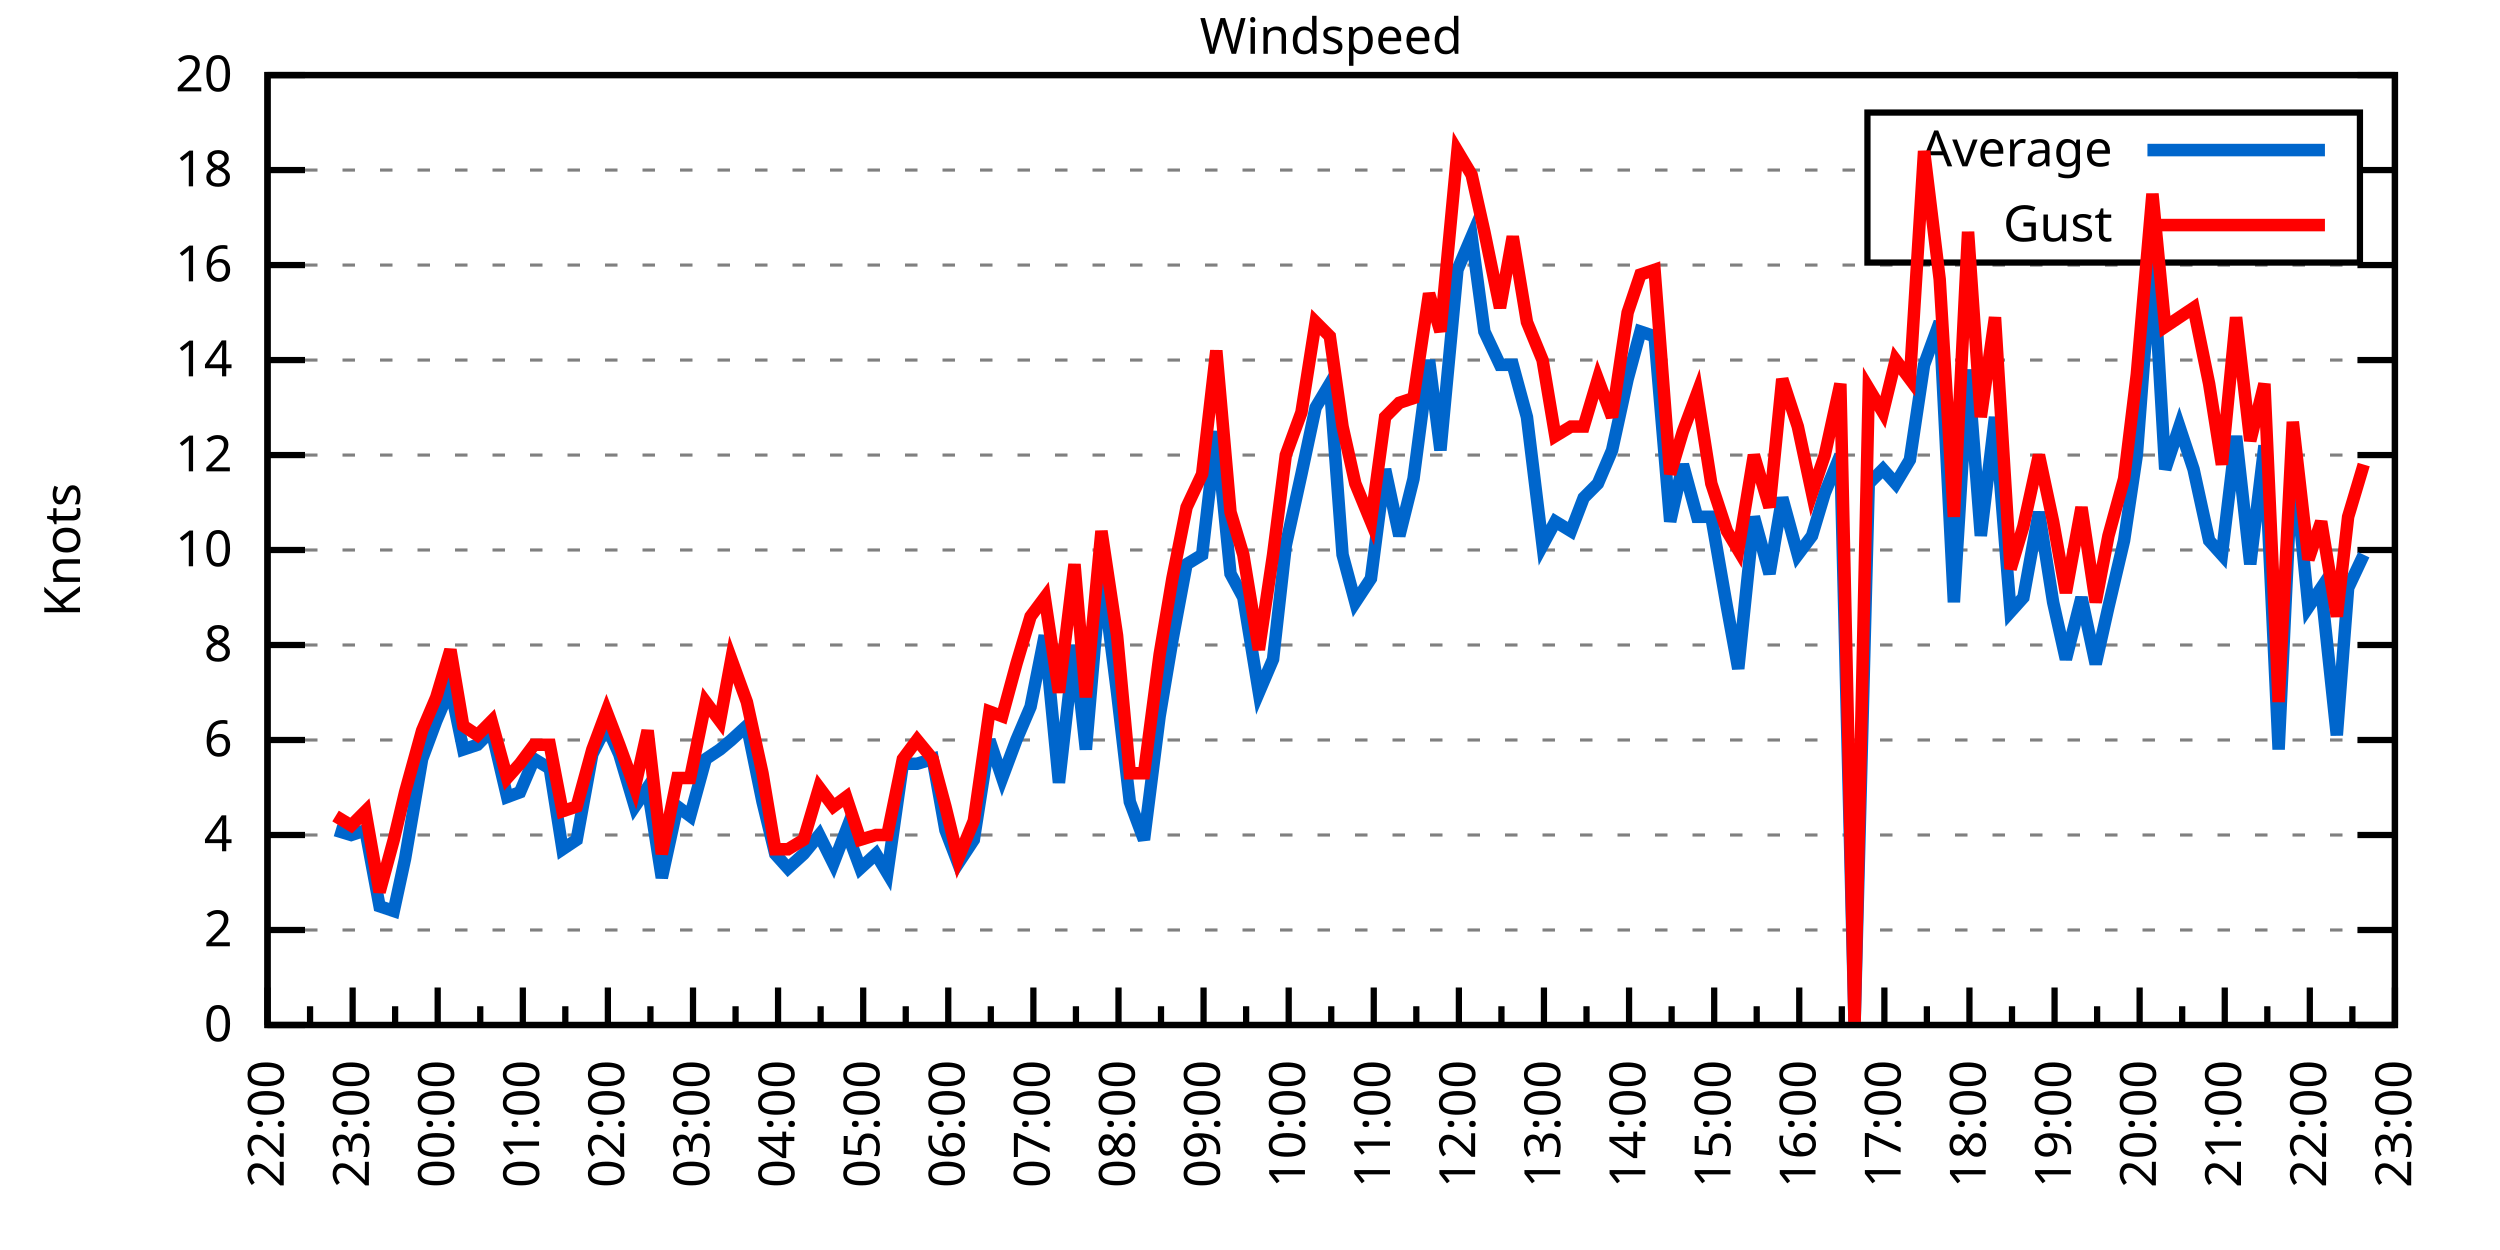
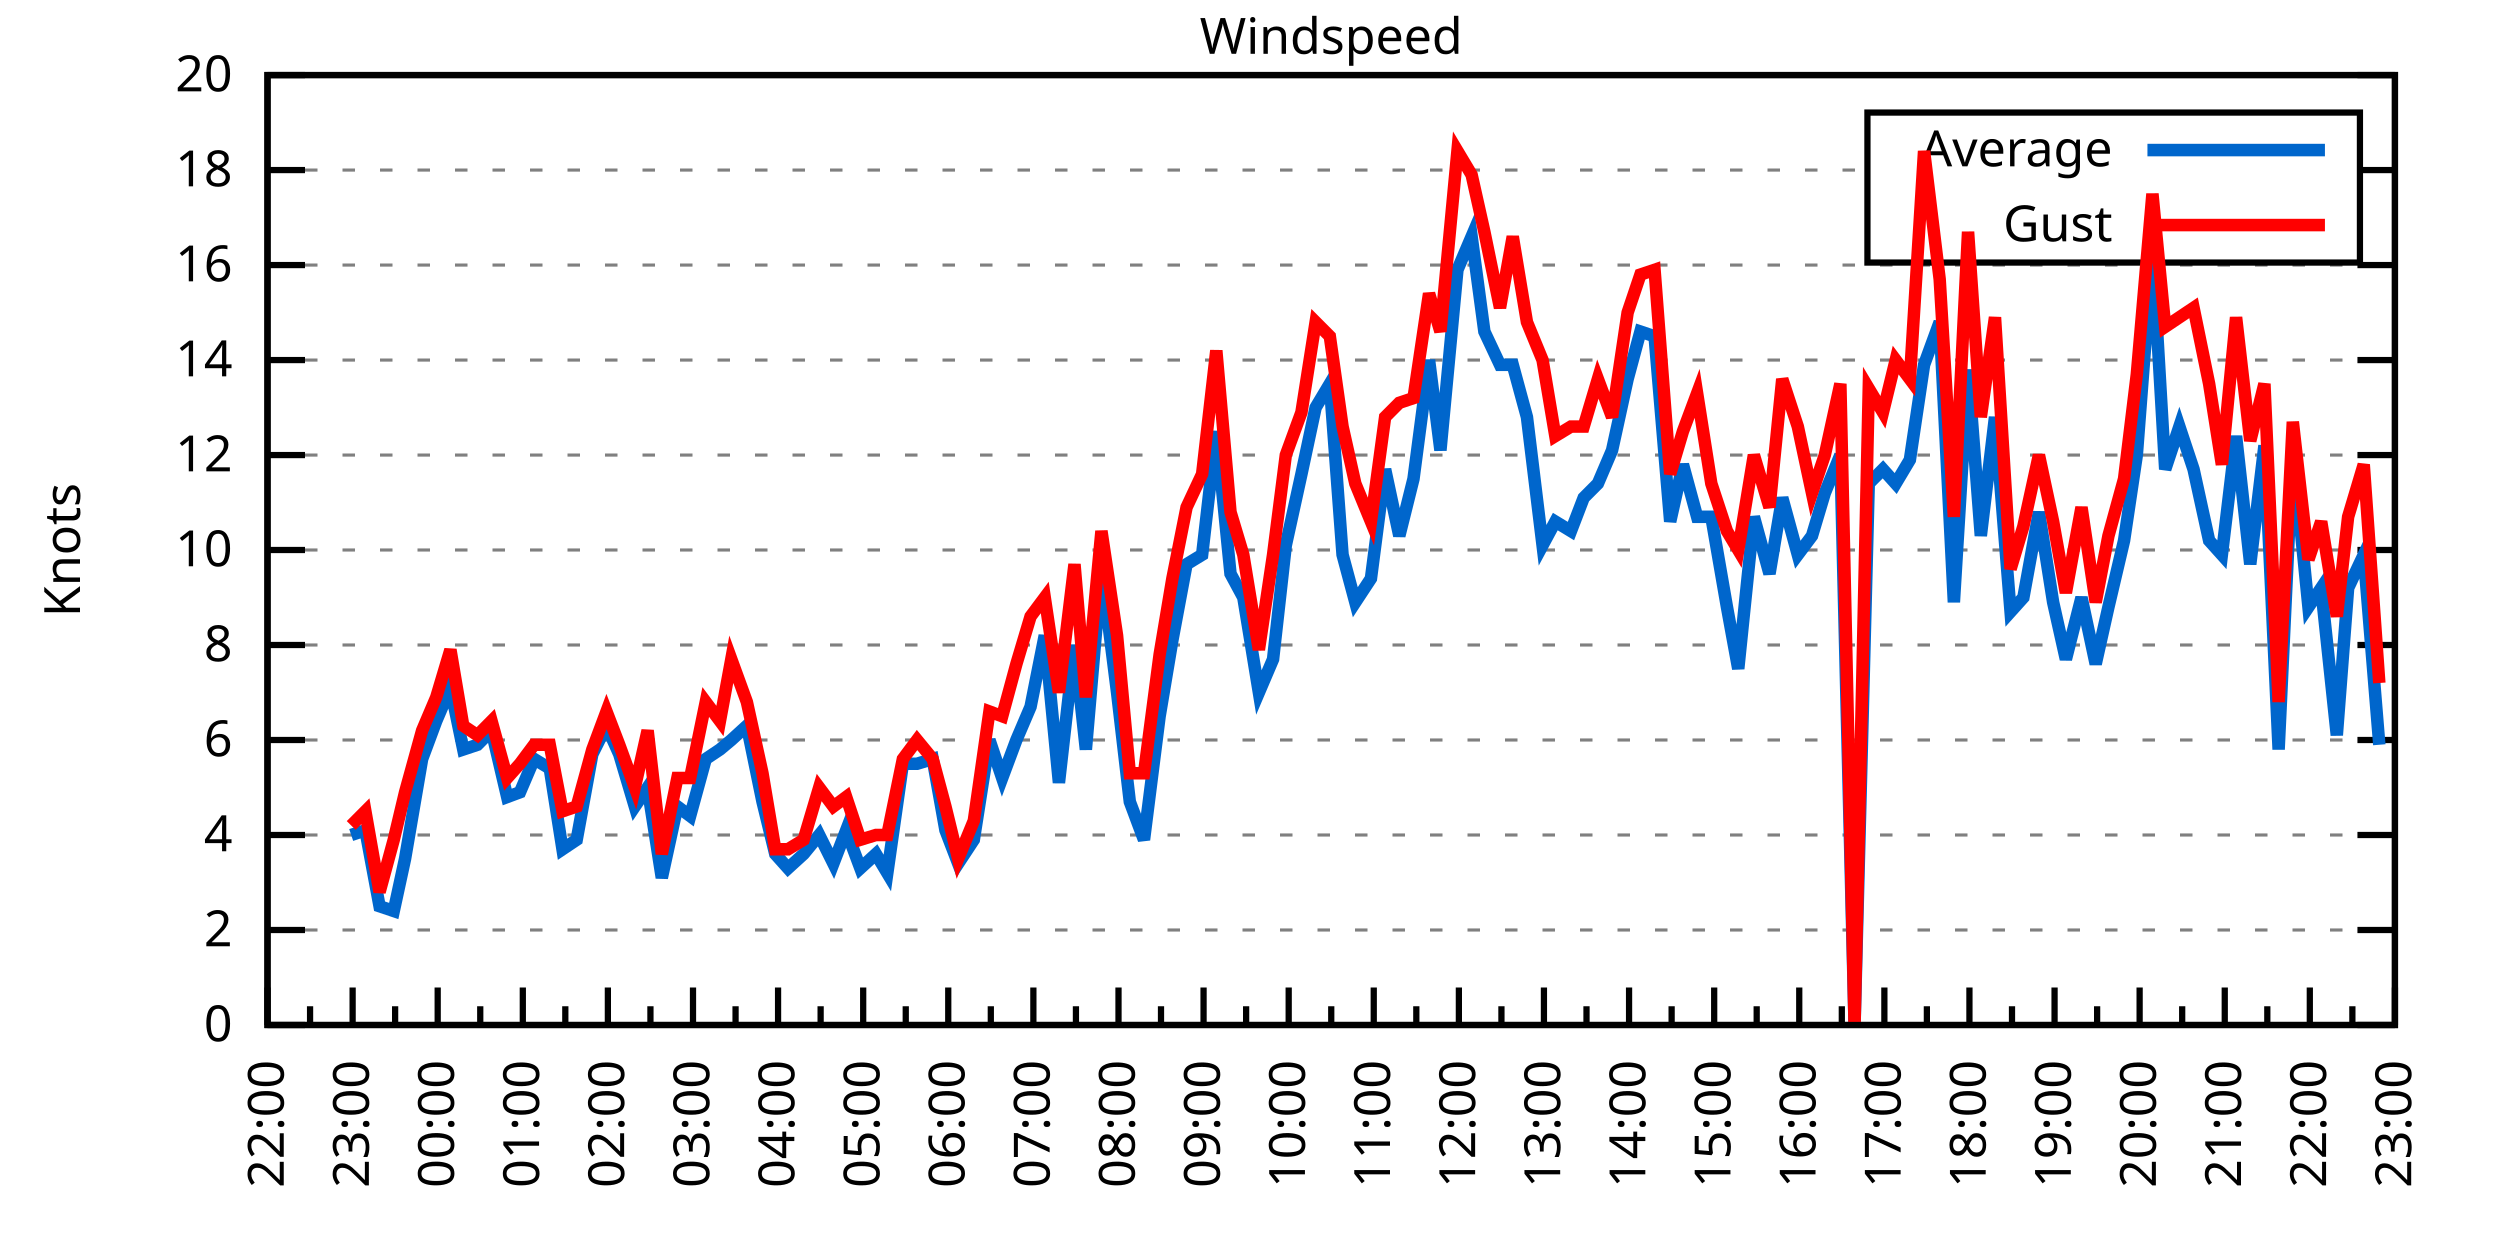
<svg xmlns="http://www.w3.org/2000/svg" xmlns:xlink="http://www.w3.org/1999/xlink" width="400" height="200" viewBox="0 0 400 200">
  <g id="gnuplot_canvas">
    <rect x="0" y="0" width="400" height="200" fill="none" />
    <defs>
      <circle id="gpDot" r="0.5" stroke-width="0.5" stroke="currentColor" />
      <path id="gpPt0" stroke-width="0.333" stroke="currentColor" d="M-1,0 h2 M0,-1 v2" />
      <path id="gpPt1" stroke-width="0.333" stroke="currentColor" d="M-1,-1 L1,1 M1,-1 L-1,1" />
      <path id="gpPt2" stroke-width="0.333" stroke="currentColor" d="M-1,0 L1,0 M0,-1 L0,1 M-1,-1 L1,1 M-1,1 L1,-1" />
      <rect id="gpPt3" stroke-width="0.333" stroke="currentColor" x="-1" y="-1" width="2" height="2" />
      <rect id="gpPt4" stroke-width="0.333" stroke="currentColor" fill="currentColor" x="-1" y="-1" width="2" height="2" />
      <circle id="gpPt5" stroke-width="0.333" stroke="currentColor" cx="0" cy="0" r="1" />
      <use xlink:href="#gpPt5" id="gpPt6" fill="currentColor" stroke="none" />
      <path id="gpPt7" stroke-width="0.333" stroke="currentColor" d="M0,-1.33 L-1.33,0.67 L1.33,0.67 z" />
      <use xlink:href="#gpPt7" id="gpPt8" fill="currentColor" stroke="none" />
      <use xlink:href="#gpPt7" id="gpPt9" stroke="currentColor" transform="rotate(180)" />
      <use xlink:href="#gpPt9" id="gpPt10" fill="currentColor" stroke="none" />
      <use xlink:href="#gpPt3" id="gpPt11" stroke="currentColor" transform="rotate(45)" />
      <use xlink:href="#gpPt11" id="gpPt12" fill="currentColor" stroke="none" />
      <path id="gpPt13" stroke-width="0.333" stroke="currentColor" d="M0,1.330 L1.265,0.411 L0.782,-1.067 L-0.782,-1.076 L-1.265,0.411 z" />
      <use xlink:href="#gpPt13" id="gpPt14" fill="currentColor" stroke="none" />
      <filter id="textbox" filterUnits="objectBoundingBox" x="0" y="0" height="1" width="1">
        <feFlood flood-color="white" flood-opacity="1" result="bgnd" />
        <feComposite in="SourceGraphic" in2="bgnd" operator="atop" />
      </filter>
      <filter id="greybox" filterUnits="objectBoundingBox" x="0" y="0" height="1" width="1">
        <feFlood flood-color="lightgrey" flood-opacity="1" result="grey" />
        <feComposite in="SourceGraphic" in2="grey" operator="atop" />
      </filter>
    </defs>
    <g fill="none" color="white" stroke="currentColor" stroke-width="1.00" stroke-linecap="butt" stroke-linejoin="miter">
</g>
    <g fill="none" color="black" stroke="currentColor" stroke-width="1.00" stroke-linecap="butt" stroke-linejoin="miter">
      <g stroke="none" shape-rendering="crispEdges">
        <polygon fill="rgb(255, 255, 255)" points="42.80,164.00 383.18,164.00 383.18,12.02 42.80,12.02 " />
      </g>
    </g>
    <g fill="none" color="black" stroke="currentColor" stroke-width="1.00" stroke-linecap="butt" stroke-linejoin="miter">
</g>
    <g fill="none" color="black" stroke="black" stroke-width="0.50" stroke-linecap="butt" stroke-linejoin="miter">
</g>
    <g fill="none" color="gray" stroke="currentColor" stroke-width="0.50" stroke-linecap="butt" stroke-linejoin="miter">
      <path stroke="gray" stroke-dasharray="2,4" class="gridline" d="M42.80,164.00 L383.19,164.00  " />
    </g>
    <g fill="none" color="gray" stroke="gray" stroke-width="1.00" stroke-linecap="butt" stroke-linejoin="miter">
</g>
    <g fill="none" color="black" stroke="currentColor" stroke-width="1.00" stroke-linecap="butt" stroke-linejoin="miter">
      <path stroke="black" d="M42.80,164.00 L48.80,164.00 M383.19,164.00 L377.19,164.00  " />
      <g transform="translate(37.20,166.60)" stroke="none" fill="black" font-family="Sans" font-size="8.00" text-anchor="end">
        <text>
          <tspan font-family="Sans"> 0</tspan>
        </text>
      </g>
    </g>
    <g fill="none" color="black" stroke="currentColor" stroke-width="1.00" stroke-linecap="butt" stroke-linejoin="miter">
</g>
    <g fill="none" color="black" stroke="black" stroke-width="0.50" stroke-linecap="butt" stroke-linejoin="miter">
</g>
    <g fill="none" color="gray" stroke="currentColor" stroke-width="0.50" stroke-linecap="butt" stroke-linejoin="miter">
      <path stroke="gray" stroke-dasharray="2,4" class="gridline" d="M42.80,148.80 L383.19,148.80  " />
    </g>
    <g fill="none" color="gray" stroke="gray" stroke-width="1.00" stroke-linecap="butt" stroke-linejoin="miter">
</g>
    <g fill="none" color="black" stroke="currentColor" stroke-width="1.00" stroke-linecap="butt" stroke-linejoin="miter">
      <path stroke="black" d="M42.80,148.80 L48.80,148.80 M383.19,148.80 L377.19,148.80  " />
      <g transform="translate(37.20,151.40)" stroke="none" fill="black" font-family="Sans" font-size="8.00" text-anchor="end">
        <text>
          <tspan font-family="Sans"> 2</tspan>
        </text>
      </g>
    </g>
    <g fill="none" color="black" stroke="currentColor" stroke-width="1.00" stroke-linecap="butt" stroke-linejoin="miter">
</g>
    <g fill="none" color="black" stroke="black" stroke-width="0.50" stroke-linecap="butt" stroke-linejoin="miter">
</g>
    <g fill="none" color="gray" stroke="currentColor" stroke-width="0.50" stroke-linecap="butt" stroke-linejoin="miter">
      <path stroke="gray" stroke-dasharray="2,4" class="gridline" d="M42.80,133.60 L383.19,133.60  " />
    </g>
    <g fill="none" color="gray" stroke="gray" stroke-width="1.00" stroke-linecap="butt" stroke-linejoin="miter">
</g>
    <g fill="none" color="black" stroke="currentColor" stroke-width="1.00" stroke-linecap="butt" stroke-linejoin="miter">
      <path stroke="black" d="M42.80,133.60 L48.80,133.60 M383.19,133.60 L377.19,133.60  " />
      <g transform="translate(37.20,136.20)" stroke="none" fill="black" font-family="Sans" font-size="8.00" text-anchor="end">
        <text>
          <tspan font-family="Sans"> 4</tspan>
        </text>
      </g>
    </g>
    <g fill="none" color="black" stroke="currentColor" stroke-width="1.00" stroke-linecap="butt" stroke-linejoin="miter">
</g>
    <g fill="none" color="black" stroke="black" stroke-width="0.50" stroke-linecap="butt" stroke-linejoin="miter">
</g>
    <g fill="none" color="gray" stroke="currentColor" stroke-width="0.50" stroke-linecap="butt" stroke-linejoin="miter">
      <path stroke="gray" stroke-dasharray="2,4" class="gridline" d="M42.80,118.40 L383.19,118.40  " />
    </g>
    <g fill="none" color="gray" stroke="gray" stroke-width="1.00" stroke-linecap="butt" stroke-linejoin="miter">
</g>
    <g fill="none" color="black" stroke="currentColor" stroke-width="1.00" stroke-linecap="butt" stroke-linejoin="miter">
      <path stroke="black" d="M42.80,118.40 L48.80,118.40 M383.19,118.40 L377.19,118.40  " />
      <g transform="translate(37.20,121.00)" stroke="none" fill="black" font-family="Sans" font-size="8.00" text-anchor="end">
        <text>
          <tspan font-family="Sans"> 6</tspan>
        </text>
      </g>
    </g>
    <g fill="none" color="black" stroke="currentColor" stroke-width="1.00" stroke-linecap="butt" stroke-linejoin="miter">
</g>
    <g fill="none" color="black" stroke="black" stroke-width="0.50" stroke-linecap="butt" stroke-linejoin="miter">
</g>
    <g fill="none" color="gray" stroke="currentColor" stroke-width="0.50" stroke-linecap="butt" stroke-linejoin="miter">
      <path stroke="gray" stroke-dasharray="2,4" class="gridline" d="M42.80,103.20 L383.19,103.20  " />
    </g>
    <g fill="none" color="gray" stroke="gray" stroke-width="1.00" stroke-linecap="butt" stroke-linejoin="miter">
</g>
    <g fill="none" color="black" stroke="currentColor" stroke-width="1.00" stroke-linecap="butt" stroke-linejoin="miter">
      <path stroke="black" d="M42.80,103.20 L48.80,103.20 M383.19,103.20 L377.19,103.20  " />
      <g transform="translate(37.20,105.80)" stroke="none" fill="black" font-family="Sans" font-size="8.00" text-anchor="end">
        <text>
          <tspan font-family="Sans"> 8</tspan>
        </text>
      </g>
    </g>
    <g fill="none" color="black" stroke="currentColor" stroke-width="1.00" stroke-linecap="butt" stroke-linejoin="miter">
</g>
    <g fill="none" color="black" stroke="black" stroke-width="0.50" stroke-linecap="butt" stroke-linejoin="miter">
</g>
    <g fill="none" color="gray" stroke="currentColor" stroke-width="0.50" stroke-linecap="butt" stroke-linejoin="miter">
      <path stroke="gray" stroke-dasharray="2,4" class="gridline" d="M42.80,88.00 L383.19,88.00  " />
    </g>
    <g fill="none" color="gray" stroke="gray" stroke-width="1.00" stroke-linecap="butt" stroke-linejoin="miter">
</g>
    <g fill="none" color="black" stroke="currentColor" stroke-width="1.00" stroke-linecap="butt" stroke-linejoin="miter">
      <path stroke="black" d="M42.80,88.00 L48.80,88.00 M383.19,88.00 L377.19,88.00  " />
      <g transform="translate(37.20,90.60)" stroke="none" fill="black" font-family="Sans" font-size="8.00" text-anchor="end">
        <text>
          <tspan font-family="Sans"> 10</tspan>
        </text>
      </g>
    </g>
    <g fill="none" color="black" stroke="currentColor" stroke-width="1.00" stroke-linecap="butt" stroke-linejoin="miter">
</g>
    <g fill="none" color="black" stroke="black" stroke-width="0.50" stroke-linecap="butt" stroke-linejoin="miter">
</g>
    <g fill="none" color="gray" stroke="currentColor" stroke-width="0.50" stroke-linecap="butt" stroke-linejoin="miter">
      <path stroke="gray" stroke-dasharray="2,4" class="gridline" d="M42.80,72.81 L383.19,72.81  " />
    </g>
    <g fill="none" color="gray" stroke="gray" stroke-width="1.00" stroke-linecap="butt" stroke-linejoin="miter">
</g>
    <g fill="none" color="black" stroke="currentColor" stroke-width="1.00" stroke-linecap="butt" stroke-linejoin="miter">
      <path stroke="black" d="M42.80,72.81 L48.80,72.81 M383.19,72.81 L377.19,72.81  " />
      <g transform="translate(37.20,75.41)" stroke="none" fill="black" font-family="Sans" font-size="8.00" text-anchor="end">
        <text>
          <tspan font-family="Sans"> 12</tspan>
        </text>
      </g>
    </g>
    <g fill="none" color="black" stroke="currentColor" stroke-width="1.00" stroke-linecap="butt" stroke-linejoin="miter">
</g>
    <g fill="none" color="black" stroke="black" stroke-width="0.50" stroke-linecap="butt" stroke-linejoin="miter">
</g>
    <g fill="none" color="gray" stroke="currentColor" stroke-width="0.50" stroke-linecap="butt" stroke-linejoin="miter">
      <path stroke="gray" stroke-dasharray="2,4" class="gridline" d="M42.80,57.61 L383.19,57.61  " />
    </g>
    <g fill="none" color="gray" stroke="gray" stroke-width="1.00" stroke-linecap="butt" stroke-linejoin="miter">
</g>
    <g fill="none" color="black" stroke="currentColor" stroke-width="1.00" stroke-linecap="butt" stroke-linejoin="miter">
      <path stroke="black" d="M42.80,57.61 L48.80,57.61 M383.19,57.61 L377.19,57.61  " />
      <g transform="translate(37.20,60.21)" stroke="none" fill="black" font-family="Sans" font-size="8.00" text-anchor="end">
        <text>
          <tspan font-family="Sans"> 14</tspan>
        </text>
      </g>
    </g>
    <g fill="none" color="black" stroke="currentColor" stroke-width="1.00" stroke-linecap="butt" stroke-linejoin="miter">
</g>
    <g fill="none" color="black" stroke="black" stroke-width="0.50" stroke-linecap="butt" stroke-linejoin="miter">
</g>
    <g fill="none" color="gray" stroke="currentColor" stroke-width="0.50" stroke-linecap="butt" stroke-linejoin="miter">
      <path stroke="gray" stroke-dasharray="2,4" class="gridline" d="M42.80,42.41 L383.19,42.41  " />
    </g>
    <g fill="none" color="gray" stroke="gray" stroke-width="1.00" stroke-linecap="butt" stroke-linejoin="miter">
</g>
    <g fill="none" color="black" stroke="currentColor" stroke-width="1.00" stroke-linecap="butt" stroke-linejoin="miter">
      <path stroke="black" d="M42.80,42.41 L48.80,42.41 M383.19,42.41 L377.19,42.41  " />
      <g transform="translate(37.20,45.01)" stroke="none" fill="black" font-family="Sans" font-size="8.00" text-anchor="end">
        <text>
          <tspan font-family="Sans"> 16</tspan>
        </text>
      </g>
    </g>
    <g fill="none" color="black" stroke="currentColor" stroke-width="1.00" stroke-linecap="butt" stroke-linejoin="miter">
</g>
    <g fill="none" color="black" stroke="black" stroke-width="0.50" stroke-linecap="butt" stroke-linejoin="miter">
</g>
    <g fill="none" color="gray" stroke="currentColor" stroke-width="0.50" stroke-linecap="butt" stroke-linejoin="miter">
      <path stroke="gray" stroke-dasharray="2,4" class="gridline" d="M42.80,27.21 L298.79,27.21 M377.59,27.21 L383.19,27.21  " />
    </g>
    <g fill="none" color="gray" stroke="gray" stroke-width="1.00" stroke-linecap="butt" stroke-linejoin="miter">
</g>
    <g fill="none" color="black" stroke="currentColor" stroke-width="1.00" stroke-linecap="butt" stroke-linejoin="miter">
      <path stroke="black" d="M42.80,27.21 L48.80,27.21 M383.19,27.21 L377.19,27.21  " />
      <g transform="translate(37.20,29.81)" stroke="none" fill="black" font-family="Sans" font-size="8.00" text-anchor="end">
        <text>
          <tspan font-family="Sans"> 18</tspan>
        </text>
      </g>
    </g>
    <g fill="none" color="black" stroke="currentColor" stroke-width="1.00" stroke-linecap="butt" stroke-linejoin="miter">
</g>
    <g fill="none" color="black" stroke="black" stroke-width="0.50" stroke-linecap="butt" stroke-linejoin="miter">
</g>
    <g fill="none" color="gray" stroke="currentColor" stroke-width="0.50" stroke-linecap="butt" stroke-linejoin="miter">
      <path stroke="gray" stroke-dasharray="2,4" class="gridline" d="M42.80,12.01 L383.19,12.01  " />
    </g>
    <g fill="none" color="gray" stroke="gray" stroke-width="1.00" stroke-linecap="butt" stroke-linejoin="miter">
</g>
    <g fill="none" color="black" stroke="currentColor" stroke-width="1.00" stroke-linecap="butt" stroke-linejoin="miter">
      <path stroke="black" d="M42.80,12.01 L48.80,12.01 M383.19,12.01 L377.19,12.01  " />
      <g transform="translate(37.20,14.61)" stroke="none" fill="black" font-family="Sans" font-size="8.00" text-anchor="end">
        <text>
          <tspan font-family="Sans"> 20</tspan>
        </text>
      </g>
    </g>
    <g fill="none" color="black" stroke="currentColor" stroke-width="1.00" stroke-linecap="butt" stroke-linejoin="miter">
      <path stroke="black" d="M42.80,164.00 L42.80,158.00  " />
      <g transform="translate(45.40,169.60) rotate(270)" stroke="none" fill="black" font-family="Sans" font-size="8.00" text-anchor="end">
        <text>
          <tspan font-family="Sans">22:00</tspan>
        </text>
      </g>
    </g>
    <g fill="none" color="black" stroke="currentColor" stroke-width="1.00" stroke-linecap="butt" stroke-linejoin="miter">
      <path stroke="black" d="M49.61,164.00 L49.61,161.00 M56.42,164.00 L56.42,158.00  " />
      <g transform="translate(59.02,169.60) rotate(270)" stroke="none" fill="black" font-family="Sans" font-size="8.00" text-anchor="end">
        <text>
          <tspan font-family="Sans">23:00</tspan>
        </text>
      </g>
    </g>
    <g fill="none" color="black" stroke="currentColor" stroke-width="1.00" stroke-linecap="butt" stroke-linejoin="miter">
      <path stroke="black" d="M63.22,164.00 L63.22,161.00 M70.03,164.00 L70.03,158.00  " />
      <g transform="translate(72.63,169.60) rotate(270)" stroke="none" fill="black" font-family="Sans" font-size="8.00" text-anchor="end">
        <text>
          <tspan font-family="Sans">00:00</tspan>
        </text>
      </g>
    </g>
    <g fill="none" color="black" stroke="currentColor" stroke-width="1.00" stroke-linecap="butt" stroke-linejoin="miter">
      <path stroke="black" d="M76.84,164.00 L76.84,161.00 M83.65,164.00 L83.65,158.00  " />
      <g transform="translate(86.25,169.60) rotate(270)" stroke="none" fill="black" font-family="Sans" font-size="8.00" text-anchor="end">
        <text>
          <tspan font-family="Sans">01:00</tspan>
        </text>
      </g>
    </g>
    <g fill="none" color="black" stroke="currentColor" stroke-width="1.00" stroke-linecap="butt" stroke-linejoin="miter">
      <path stroke="black" d="M90.45,164.00 L90.45,161.00 M97.26,164.00 L97.26,158.00  " />
      <g transform="translate(99.86,169.60) rotate(270)" stroke="none" fill="black" font-family="Sans" font-size="8.00" text-anchor="end">
        <text>
          <tspan font-family="Sans">02:00</tspan>
        </text>
      </g>
    </g>
    <g fill="none" color="black" stroke="currentColor" stroke-width="1.00" stroke-linecap="butt" stroke-linejoin="miter">
      <path stroke="black" d="M104.07,164.00 L104.07,161.00 M110.88,164.00 L110.88,158.00  " />
      <g transform="translate(113.48,169.60) rotate(270)" stroke="none" fill="black" font-family="Sans" font-size="8.00" text-anchor="end">
        <text>
          <tspan font-family="Sans">03:00</tspan>
        </text>
      </g>
    </g>
    <g fill="none" color="black" stroke="currentColor" stroke-width="1.00" stroke-linecap="butt" stroke-linejoin="miter">
      <path stroke="black" d="M117.69,164.00 L117.69,161.00 M124.49,164.00 L124.49,158.00  " />
      <g transform="translate(127.09,169.60) rotate(270)" stroke="none" fill="black" font-family="Sans" font-size="8.00" text-anchor="end">
        <text>
          <tspan font-family="Sans">04:00</tspan>
        </text>
      </g>
    </g>
    <g fill="none" color="black" stroke="currentColor" stroke-width="1.00" stroke-linecap="butt" stroke-linejoin="miter">
      <path stroke="black" d="M131.30,164.00 L131.30,161.00 M138.11,164.00 L138.11,158.00  " />
      <g transform="translate(140.71,169.60) rotate(270)" stroke="none" fill="black" font-family="Sans" font-size="8.00" text-anchor="end">
        <text>
          <tspan font-family="Sans">05:00</tspan>
        </text>
      </g>
    </g>
    <g fill="none" color="black" stroke="currentColor" stroke-width="1.00" stroke-linecap="butt" stroke-linejoin="miter">
      <path stroke="black" d="M144.92,164.00 L144.92,161.00 M151.72,164.00 L151.72,158.00  " />
      <g transform="translate(154.32,169.60) rotate(270)" stroke="none" fill="black" font-family="Sans" font-size="8.00" text-anchor="end">
        <text>
          <tspan font-family="Sans">06:00</tspan>
        </text>
      </g>
    </g>
    <g fill="none" color="black" stroke="currentColor" stroke-width="1.00" stroke-linecap="butt" stroke-linejoin="miter">
      <path stroke="black" d="M158.53,164.00 L158.53,161.00 M165.34,164.00 L165.34,158.00  " />
      <g transform="translate(167.94,169.60) rotate(270)" stroke="none" fill="black" font-family="Sans" font-size="8.00" text-anchor="end">
        <text>
          <tspan font-family="Sans">07:00</tspan>
        </text>
      </g>
    </g>
    <g fill="none" color="black" stroke="currentColor" stroke-width="1.00" stroke-linecap="butt" stroke-linejoin="miter">
      <path stroke="black" d="M172.15,164.00 L172.15,161.00 M178.96,164.00 L178.96,158.00  " />
      <g transform="translate(181.56,169.60) rotate(270)" stroke="none" fill="black" font-family="Sans" font-size="8.00" text-anchor="end">
        <text>
          <tspan font-family="Sans">08:00</tspan>
        </text>
      </g>
    </g>
    <g fill="none" color="black" stroke="currentColor" stroke-width="1.00" stroke-linecap="butt" stroke-linejoin="miter">
      <path stroke="black" d="M185.76,164.00 L185.76,161.00 M192.57,164.00 L192.57,158.00  " />
      <g transform="translate(195.17,169.60) rotate(270)" stroke="none" fill="black" font-family="Sans" font-size="8.00" text-anchor="end">
        <text>
          <tspan font-family="Sans">09:00</tspan>
        </text>
      </g>
    </g>
    <g fill="none" color="black" stroke="currentColor" stroke-width="1.00" stroke-linecap="butt" stroke-linejoin="miter">
      <path stroke="black" d="M199.38,164.00 L199.38,161.00 M206.19,164.00 L206.19,158.00  " />
      <g transform="translate(208.79,169.60) rotate(270)" stroke="none" fill="black" font-family="Sans" font-size="8.00" text-anchor="end">
        <text>
          <tspan font-family="Sans">10:00</tspan>
        </text>
      </g>
    </g>
    <g fill="none" color="black" stroke="currentColor" stroke-width="1.00" stroke-linecap="butt" stroke-linejoin="miter">
      <path stroke="black" d="M213.00,164.00 L213.00,161.00 M219.80,164.00 L219.80,158.00  " />
      <g transform="translate(222.40,169.60) rotate(270)" stroke="none" fill="black" font-family="Sans" font-size="8.00" text-anchor="end">
        <text>
          <tspan font-family="Sans">11:00</tspan>
        </text>
      </g>
    </g>
    <g fill="none" color="black" stroke="currentColor" stroke-width="1.00" stroke-linecap="butt" stroke-linejoin="miter">
      <path stroke="black" d="M226.61,164.00 L226.61,161.00 M233.42,164.00 L233.42,158.00  " />
      <g transform="translate(236.02,169.60) rotate(270)" stroke="none" fill="black" font-family="Sans" font-size="8.00" text-anchor="end">
        <text>
          <tspan font-family="Sans">12:00</tspan>
        </text>
      </g>
    </g>
    <g fill="none" color="black" stroke="currentColor" stroke-width="1.00" stroke-linecap="butt" stroke-linejoin="miter">
      <path stroke="black" d="M240.23,164.00 L240.23,161.00 M247.03,164.00 L247.03,158.00  " />
      <g transform="translate(249.63,169.60) rotate(270)" stroke="none" fill="black" font-family="Sans" font-size="8.00" text-anchor="end">
        <text>
          <tspan font-family="Sans">13:00</tspan>
        </text>
      </g>
    </g>
    <g fill="none" color="black" stroke="currentColor" stroke-width="1.00" stroke-linecap="butt" stroke-linejoin="miter">
      <path stroke="black" d="M253.84,164.00 L253.84,161.00 M260.65,164.00 L260.65,158.00  " />
      <g transform="translate(263.25,169.60) rotate(270)" stroke="none" fill="black" font-family="Sans" font-size="8.00" text-anchor="end">
        <text>
          <tspan font-family="Sans">14:00</tspan>
        </text>
      </g>
    </g>
    <g fill="none" color="black" stroke="currentColor" stroke-width="1.00" stroke-linecap="butt" stroke-linejoin="miter">
      <path stroke="black" d="M267.46,164.00 L267.46,161.00 M274.27,164.00 L274.27,158.00  " />
      <g transform="translate(276.87,169.60) rotate(270)" stroke="none" fill="black" font-family="Sans" font-size="8.00" text-anchor="end">
        <text>
          <tspan font-family="Sans">15:00</tspan>
        </text>
      </g>
    </g>
    <g fill="none" color="black" stroke="currentColor" stroke-width="1.00" stroke-linecap="butt" stroke-linejoin="miter">
      <path stroke="black" d="M281.07,164.00 L281.07,161.00 M287.88,164.00 L287.88,158.00  " />
      <g transform="translate(290.48,169.60) rotate(270)" stroke="none" fill="black" font-family="Sans" font-size="8.00" text-anchor="end">
        <text>
          <tspan font-family="Sans">16:00</tspan>
        </text>
      </g>
    </g>
    <g fill="none" color="black" stroke="currentColor" stroke-width="1.00" stroke-linecap="butt" stroke-linejoin="miter">
      <path stroke="black" d="M294.69,164.00 L294.69,161.00 M301.50,164.00 L301.50,158.00  " />
      <g transform="translate(304.10,169.60) rotate(270)" stroke="none" fill="black" font-family="Sans" font-size="8.00" text-anchor="end">
        <text>
          <tspan font-family="Sans">17:00</tspan>
        </text>
      </g>
    </g>
    <g fill="none" color="black" stroke="currentColor" stroke-width="1.00" stroke-linecap="butt" stroke-linejoin="miter">
      <path stroke="black" d="M308.30,164.00 L308.30,161.00 M315.11,164.00 L315.11,158.00  " />
      <g transform="translate(317.71,169.60) rotate(270)" stroke="none" fill="black" font-family="Sans" font-size="8.00" text-anchor="end">
        <text>
          <tspan font-family="Sans">18:00</tspan>
        </text>
      </g>
    </g>
    <g fill="none" color="black" stroke="currentColor" stroke-width="1.00" stroke-linecap="butt" stroke-linejoin="miter">
      <path stroke="black" d="M321.92,164.00 L321.92,161.00 M328.73,164.00 L328.73,158.00  " />
      <g transform="translate(331.33,169.60) rotate(270)" stroke="none" fill="black" font-family="Sans" font-size="8.00" text-anchor="end">
        <text>
          <tspan font-family="Sans">19:00</tspan>
        </text>
      </g>
    </g>
    <g fill="none" color="black" stroke="currentColor" stroke-width="1.00" stroke-linecap="butt" stroke-linejoin="miter">
      <path stroke="black" d="M335.54,164.00 L335.54,161.00 M342.34,164.00 L342.34,158.00  " />
      <g transform="translate(344.94,169.60) rotate(270)" stroke="none" fill="black" font-family="Sans" font-size="8.00" text-anchor="end">
        <text>
          <tspan font-family="Sans">20:00</tspan>
        </text>
      </g>
    </g>
    <g fill="none" color="black" stroke="currentColor" stroke-width="1.00" stroke-linecap="butt" stroke-linejoin="miter">
      <path stroke="black" d="M349.15,164.00 L349.15,161.00 M355.96,164.00 L355.96,158.00  " />
      <g transform="translate(358.56,169.60) rotate(270)" stroke="none" fill="black" font-family="Sans" font-size="8.00" text-anchor="end">
        <text>
          <tspan font-family="Sans">21:00</tspan>
        </text>
      </g>
    </g>
    <g fill="none" color="black" stroke="currentColor" stroke-width="1.00" stroke-linecap="butt" stroke-linejoin="miter">
      <path stroke="black" d="M362.77,164.00 L362.77,161.00 M369.57,164.00 L369.57,158.00  " />
      <g transform="translate(372.17,169.60) rotate(270)" stroke="none" fill="black" font-family="Sans" font-size="8.00" text-anchor="end">
        <text>
          <tspan font-family="Sans">22:00</tspan>
        </text>
      </g>
    </g>
    <g fill="none" color="black" stroke="currentColor" stroke-width="1.00" stroke-linecap="butt" stroke-linejoin="miter">
      <path stroke="black" d="M376.38,164.00 L376.38,161.00 M383.19,164.00 L383.19,158.00  " />
      <g transform="translate(385.79,169.60) rotate(270)" stroke="none" fill="black" font-family="Sans" font-size="8.00" text-anchor="end">
        <text>
          <tspan font-family="Sans">23:00</tspan>
        </text>
      </g>
    </g>
    <g fill="none" color="black" stroke="currentColor" stroke-width="1.00" stroke-linecap="butt" stroke-linejoin="miter">
</g>
    <g fill="none" color="black" stroke="currentColor" stroke-width="1.00" stroke-linecap="butt" stroke-linejoin="miter">
      <path stroke="black" d="M42.80,12.01 L42.80,164.00 L383.19,164.00 L383.19,12.01 L42.80,12.01 Z  " />
    </g>
    <g fill="none" color="black" stroke="currentColor" stroke-width="1.00" stroke-linecap="butt" stroke-linejoin="miter">
      <g transform="translate(12.80,88.01) rotate(270)" stroke="none" fill="black" font-family="Sans" font-size="8.00" text-anchor="middle">
        <text>
          <tspan font-family="Sans">Knots</tspan>
        </text>
      </g>
    </g>
    <g fill="none" color="black" stroke="currentColor" stroke-width="1.00" stroke-linecap="butt" stroke-linejoin="miter">
</g>
    <g fill="none" color="black" stroke="currentColor" stroke-width="1.00" stroke-linecap="butt" stroke-linejoin="miter">
      <path stroke="black" d="M298.79,42.01 L298.79,18.01 L377.59,18.01 L377.59,42.01 L298.79,42.01 Z  " />
    </g>
    <g id="Windspeed_plot_1">
      <g fill="none" color="white" stroke="black" stroke-width="2.00" stroke-linecap="butt" stroke-linejoin="miter">
</g>
      <g fill="none" color="black" stroke="currentColor" stroke-width="2.00" stroke-linecap="butt" stroke-linejoin="miter">
        <g transform="translate(337.99,26.61)" stroke="none" fill="black" font-family="Sans" font-size="8.00" text-anchor="end">
          <text>
            <tspan font-family="Sans">Average</tspan>
          </text>
        </g>
      </g>
      <g fill="none" color="black" stroke="currentColor" stroke-width="2.00" stroke-linecap="butt" stroke-linejoin="miter">
-         <path stroke="rgb(  0, 102, 204)" d="M343.59,24.01 L371.99,24.01 M53.69,132.84 L56.19,133.60 L58.46,132.84 L60.73,145.00 L63.00,145.76 L64.81,137.40   L67.54,121.44 L69.80,115.36 L72.07,110.04 L74.12,119.92 L76.39,119.16 L78.65,116.88 L81.15,127.52 L83.19,126.76   L85.46,121.44 L87.96,122.96 L90.00,135.88 L92.27,134.36 L94.77,120.68 L97.04,116.12 L99.08,120.68 L101.57,129.04   L103.62,126.00 L105.89,140.44 L108.38,129.04 L110.42,130.56 L112.92,121.44 L115.19,119.92 L117.01,118.40 L119.50,116.12   L122.00,128.28 L124.04,136.64 L126.08,138.92 L128.58,136.64 L131.07,133.60 L133.34,138.16 L135.39,132.84 L137.66,138.92   L140.15,136.64 L141.97,139.68 L144.46,122.20 L146.73,122.20 L149.23,121.44 L151.27,132.84 L153.31,138.16 L155.81,134.36   L158.31,118.40 L160.35,124.48 L162.62,118.40 L164.89,113.08 L167.16,101.68 L169.43,125.24 L171.92,103.20 L173.74,119.92   L176.23,91.04 L178.73,110.80 L180.77,128.28 L183.04,134.36 L185.54,114.60 L187.58,102.44 L189.85,90.28 L192.34,88.76   L194.61,69.01 L196.88,91.80 L198.93,95.60 L201.42,110.80 L203.69,105.48 L205.73,87.25 L208.23,75.85 L210.50,65.21   L212.77,61.41 L214.81,88.76 L216.85,96.36 L219.35,92.56 L221.62,75.09 L223.89,85.73 L226.16,76.61 L228.65,57.61   L230.47,72.05 L233.19,43.17 L235.46,37.85 L237.50,53.05 L240.00,58.37 L242.04,58.37 L244.31,66.73 L246.81,87.25   L248.85,83.45 L251.35,84.97 L253.39,79.65 L255.66,77.37 L257.93,72.05 L260.42,60.65 L262.47,53.05 L264.73,53.81   L267.23,83.45 L269.27,74.33 L271.54,82.69 L273.81,82.69 L276.31,97.12 L278.12,107.00 L280.62,82.69 L283.12,91.80   L285.16,79.65 L287.65,88.76 L289.92,85.73 L291.97,78.89 L294.46,72.81 L296.73,164.00 L299.00,77.37 L301.27,75.09   L303.31,77.37 L305.58,73.57 L307.85,58.37 L310.35,51.53 L312.62,96.36 L314.89,59.13 L316.93,85.73 L319.20,66.73   L321.69,97.88 L323.74,95.60 L326.23,81.93 L328.50,96.36 L330.54,105.48 L333.04,95.60 L335.31,106.24 L337.35,97.12   L339.85,86.49 L341.89,72.81 L344.39,40.13 L346.43,75.09 L348.70,68.25 L350.97,75.09 L353.46,86.49 L355.50,88.76   L357.77,69.77 L360.04,90.28 L362.31,71.29 L364.58,119.92 L366.85,72.05 L369.35,97.12 L371.39,94.08 L373.89,117.64   L375.70,94.08 L378.20,88.76  " />
+         <path stroke="rgb(  0, 102, 204)" d="M343.59,24.01 L371.99,24.01 M56.19,133.60 L58.46,132.84 L60.73,145.00 L63.00,145.76 L64.81,137.40 L67.54,121.44   L69.80,115.36 L72.07,110.04 L74.12,119.92 L76.39,119.16 L78.65,116.88 L81.15,127.52 L83.19,126.76 L85.46,121.44   L87.96,122.96 L90.00,135.88 L92.27,134.36 L94.77,120.68 L97.04,116.12 L99.08,120.68 L101.57,129.04 L103.62,126.00   L105.89,140.44 L108.38,129.04 L110.42,130.56 L112.92,121.44 L115.19,119.92 L117.01,118.40 L119.50,116.12 L122.00,128.28   L124.04,136.64 L126.08,138.92 L128.58,136.64 L131.07,133.60 L133.34,138.16 L135.39,132.84 L137.66,138.92 L140.15,136.64   L141.97,139.68 L144.46,122.20 L146.73,122.20 L149.23,121.44 L151.27,132.84 L153.31,138.16 L155.81,134.36 L158.31,118.40   L160.35,124.48 L162.62,118.40 L164.89,113.08 L167.16,101.68 L169.43,125.24 L171.92,103.20 L173.74,119.92 L176.23,91.04   L178.73,110.80 L180.77,128.28 L183.04,134.36 L185.54,114.60 L187.58,102.44 L189.85,90.28 L192.34,88.76 L194.61,69.01   L196.88,91.80 L198.93,95.60 L201.42,110.80 L203.69,105.48 L205.73,87.25 L208.23,75.85 L210.50,65.21 L212.77,61.41   L214.81,88.76 L216.85,96.36 L219.35,92.56 L221.62,75.09 L223.89,85.73 L226.16,76.61 L228.65,57.61 L230.47,72.05   L233.19,43.17 L235.46,37.85 L237.50,53.05 L240.00,58.37 L242.04,58.37 L244.31,66.73 L246.81,87.25 L248.85,83.45   L251.35,84.97 L253.39,79.65 L255.66,77.37 L257.93,72.05 L260.42,60.65 L262.47,53.05 L264.73,53.81 L267.23,83.45   L269.27,74.33 L271.54,82.69 L273.81,82.69 L276.31,97.12 L278.12,107.00 L280.62,82.69 L283.12,91.80 L285.16,79.65   L287.65,88.76 L289.92,85.73 L291.97,78.89 L294.46,72.81 L296.73,164.00 L299.00,77.37 L301.27,75.09 L303.31,77.37   L305.58,73.57 L307.85,58.37 L310.35,51.53 L312.62,96.36 L314.89,59.13 L316.93,85.73 L319.20,66.73 L321.69,97.88   L323.74,95.60 L326.23,81.93 L328.50,96.36 L330.54,105.48 L333.04,95.60 L335.31,106.24 L337.35,97.12 L339.85,86.49   L341.89,72.81 L344.39,40.13 L346.43,75.09 L348.70,68.25 L350.97,75.09 L353.46,86.49 L355.50,88.76 L357.77,69.77   L360.04,90.28 L362.31,71.29 L364.58,119.92 L366.85,72.05 L369.35,97.12 L371.39,94.08 L373.89,117.64 L375.70,94.08   L378.20,88.76 L380.69,119.16  " />
      </g>
    </g>
    <g id="Windspeed_plot_2">
      <g fill="none" color="black" stroke="currentColor" stroke-width="2.00" stroke-linecap="butt" stroke-linejoin="miter">
        <g transform="translate(337.99,38.61)" stroke="none" fill="black" font-family="Sans" font-size="8.00" text-anchor="end">
          <text>
            <tspan font-family="Sans">Gust</tspan>
          </text>
        </g>
      </g>
      <g fill="none" color="black" stroke="currentColor" stroke-width="2.00" stroke-linecap="butt" stroke-linejoin="miter">
-         <path stroke="rgb(255,   0,   0)" d="M343.59,36.01 L371.99,36.01 M53.69,130.56 L56.19,132.08 L58.46,129.80 L60.73,142.72 L63.00,134.36 L64.81,126.76   L67.54,116.88 L69.80,111.56 L72.07,103.96 L74.12,116.12 L76.39,117.64 L78.65,115.36 L81.15,124.48 L83.19,122.20   L85.46,119.16 L87.96,119.16 L90.00,129.80 L92.27,129.04 L94.77,119.92 L97.04,113.84 L99.08,119.16 L101.57,126.00   L103.62,116.88 L105.89,136.64 L108.38,124.48 L110.42,124.48 L112.92,112.32 L115.19,115.36 L117.01,105.48 L119.50,112.32   L122.00,123.72 L124.04,135.88 L126.08,135.88 L128.58,134.36 L131.07,126.00 L133.34,129.04 L135.39,127.52 L137.66,134.36   L140.15,133.60 L141.97,133.60 L144.46,121.44 L146.73,118.40 L149.23,121.44 L151.27,129.04 L153.31,137.40 L155.81,131.32   L158.31,113.84 L160.35,114.60 L162.62,106.24 L164.89,98.64 L167.16,95.60 L169.43,110.80 L171.92,90.28 L173.74,111.56   L176.23,84.97 L178.73,101.68 L180.77,123.72 L183.04,123.72 L185.54,104.72 L187.58,92.56 L189.85,81.17 L192.34,75.85   L194.61,56.09 L196.88,81.93 L198.93,88.76 L201.42,103.96 L203.69,88.76 L205.73,72.81 L208.23,65.97 L210.50,51.53   L212.77,53.81 L214.81,68.25 L216.85,77.37 L219.35,83.45 L221.62,66.73 L223.89,64.45 L226.16,63.69 L228.65,46.97   L230.47,53.05 L233.19,24.17 L235.46,27.97 L237.50,37.09 L240.00,49.25 L242.04,37.85 L244.31,51.53 L246.81,57.61   L248.85,69.77 L251.35,68.25 L253.39,68.25 L255.66,60.65 L257.93,66.73 L260.42,50.01 L262.47,43.93 L264.73,43.17   L267.23,75.85 L269.27,69.01 L271.54,62.93 L273.81,77.37 L276.31,84.97 L278.12,88.00 L280.62,72.81 L283.12,81.17   L285.16,60.65 L287.65,68.25 L289.92,78.89 L291.97,72.81 L294.46,61.41 L296.73,164.00 L299.00,62.17 L301.27,65.97   L303.31,57.61 L305.58,60.65 L307.85,24.17 L310.35,44.69 L312.62,82.69 L314.89,37.09 L316.93,66.73 L319.20,50.77   L321.69,91.04 L323.74,84.21 L326.23,72.81 L328.50,83.45 L330.54,94.84 L333.04,81.17 L335.31,96.36 L337.35,85.73   L339.85,76.61 L341.89,59.89 L344.39,31.01 L346.43,52.29 L348.70,50.77 L350.97,49.25 L353.46,61.41 L355.50,74.33   L357.77,50.77 L360.04,70.53 L362.31,61.41 L364.58,112.32 L366.85,67.49 L369.35,89.52 L371.39,83.45 L373.89,98.64   L375.70,82.69 L378.20,74.33  " />
+         <path stroke="rgb(255,   0,   0)" d="M343.59,36.01 L371.99,36.01 M56.19,132.08 L58.46,129.80 L60.73,142.72 L63.00,134.36 L64.81,126.76 L67.54,116.88   L69.80,111.56 L72.07,103.96 L74.12,116.12 L76.39,117.64 L78.65,115.36 L81.15,124.48 L83.19,122.20 L85.46,119.16   L87.96,119.16 L90.00,129.80 L92.27,129.04 L94.77,119.92 L97.04,113.84 L99.08,119.16 L101.57,126.00 L103.62,116.88   L105.89,136.64 L108.38,124.48 L110.42,124.48 L112.92,112.32 L115.19,115.36 L117.01,105.48 L119.50,112.32 L122.00,123.72   L124.04,135.88 L126.08,135.88 L128.58,134.36 L131.07,126.00 L133.34,129.04 L135.39,127.52 L137.66,134.36 L140.15,133.60   L141.97,133.60 L144.46,121.44 L146.73,118.40 L149.23,121.44 L151.27,129.04 L153.31,137.40 L155.81,131.32 L158.31,113.84   L160.35,114.60 L162.62,106.24 L164.89,98.64 L167.16,95.60 L169.43,110.80 L171.92,90.28 L173.74,111.56 L176.23,84.97   L178.73,101.68 L180.77,123.72 L183.04,123.72 L185.54,104.72 L187.58,92.56 L189.85,81.17 L192.34,75.85 L194.61,56.09   L196.88,81.93 L198.93,88.76 L201.42,103.96 L203.69,88.76 L205.73,72.81 L208.23,65.97 L210.50,51.53 L212.77,53.81   L214.81,68.25 L216.85,77.37 L219.35,83.45 L221.62,66.73 L223.89,64.45 L226.16,63.69 L228.65,46.97 L230.47,53.05   L233.19,24.17 L235.46,27.97 L237.50,37.09 L240.00,49.25 L242.04,37.85 L244.31,51.53 L246.81,57.61 L248.85,69.77   L251.35,68.25 L253.39,68.25 L255.66,60.65 L257.93,66.73 L260.42,50.01 L262.47,43.93 L264.73,43.17 L267.23,75.85   L269.27,69.01 L271.54,62.93 L273.81,77.37 L276.31,84.97 L278.12,88.00 L280.62,72.81 L283.12,81.17 L285.16,60.65   L287.65,68.25 L289.92,78.89 L291.97,72.81 L294.46,61.41 L296.73,164.00 L299.00,62.17 L301.27,65.97 L303.31,57.61   L305.58,60.65 L307.85,24.17 L310.35,44.69 L312.62,82.69 L314.89,37.09 L316.93,66.73 L319.20,50.77 L321.69,91.04   L323.74,84.21 L326.23,72.81 L328.50,83.45 L330.54,94.84 L333.04,81.17 L335.31,96.36 L337.35,85.73 L339.85,76.61   L341.89,59.89 L344.39,31.01 L346.43,52.29 L348.70,50.77 L350.97,49.25 L353.46,61.41 L355.50,74.33 L357.77,50.77   L360.04,70.53 L362.31,61.41 L364.58,112.32 L366.85,67.49 L369.35,89.52 L371.39,83.45 L373.89,98.64 L375.70,82.69   L378.20,74.33 L380.69,109.28  " />
      </g>
    </g>
    <g fill="none" color="black" stroke="currentColor" stroke-width="2.00" stroke-linecap="butt" stroke-linejoin="miter">
</g>
    <g fill="none" color="black" stroke="black" stroke-width="1.00" stroke-linecap="butt" stroke-linejoin="miter">
</g>
    <g fill="none" color="black" stroke="currentColor" stroke-width="1.00" stroke-linecap="butt" stroke-linejoin="miter">
      <path stroke="black" d="M42.80,12.01 L42.80,164.00 L383.19,164.00 L383.19,12.01 L42.80,12.01 Z  " />
    </g>
    <g fill="none" color="black" stroke="currentColor" stroke-width="1.00" stroke-linecap="butt" stroke-linejoin="miter">
      <g transform="translate(212.99,8.61)" stroke="none" fill="black" font-family="Sans" font-size="8.00" text-anchor="middle">
        <text>
          <tspan font-family="Sans">Windspeed</tspan>
        </text>
      </g>
    </g>
    <g fill="none" color="black" stroke="currentColor" stroke-width="1.00" stroke-linecap="butt" stroke-linejoin="miter">
</g>
  </g>
</svg>
